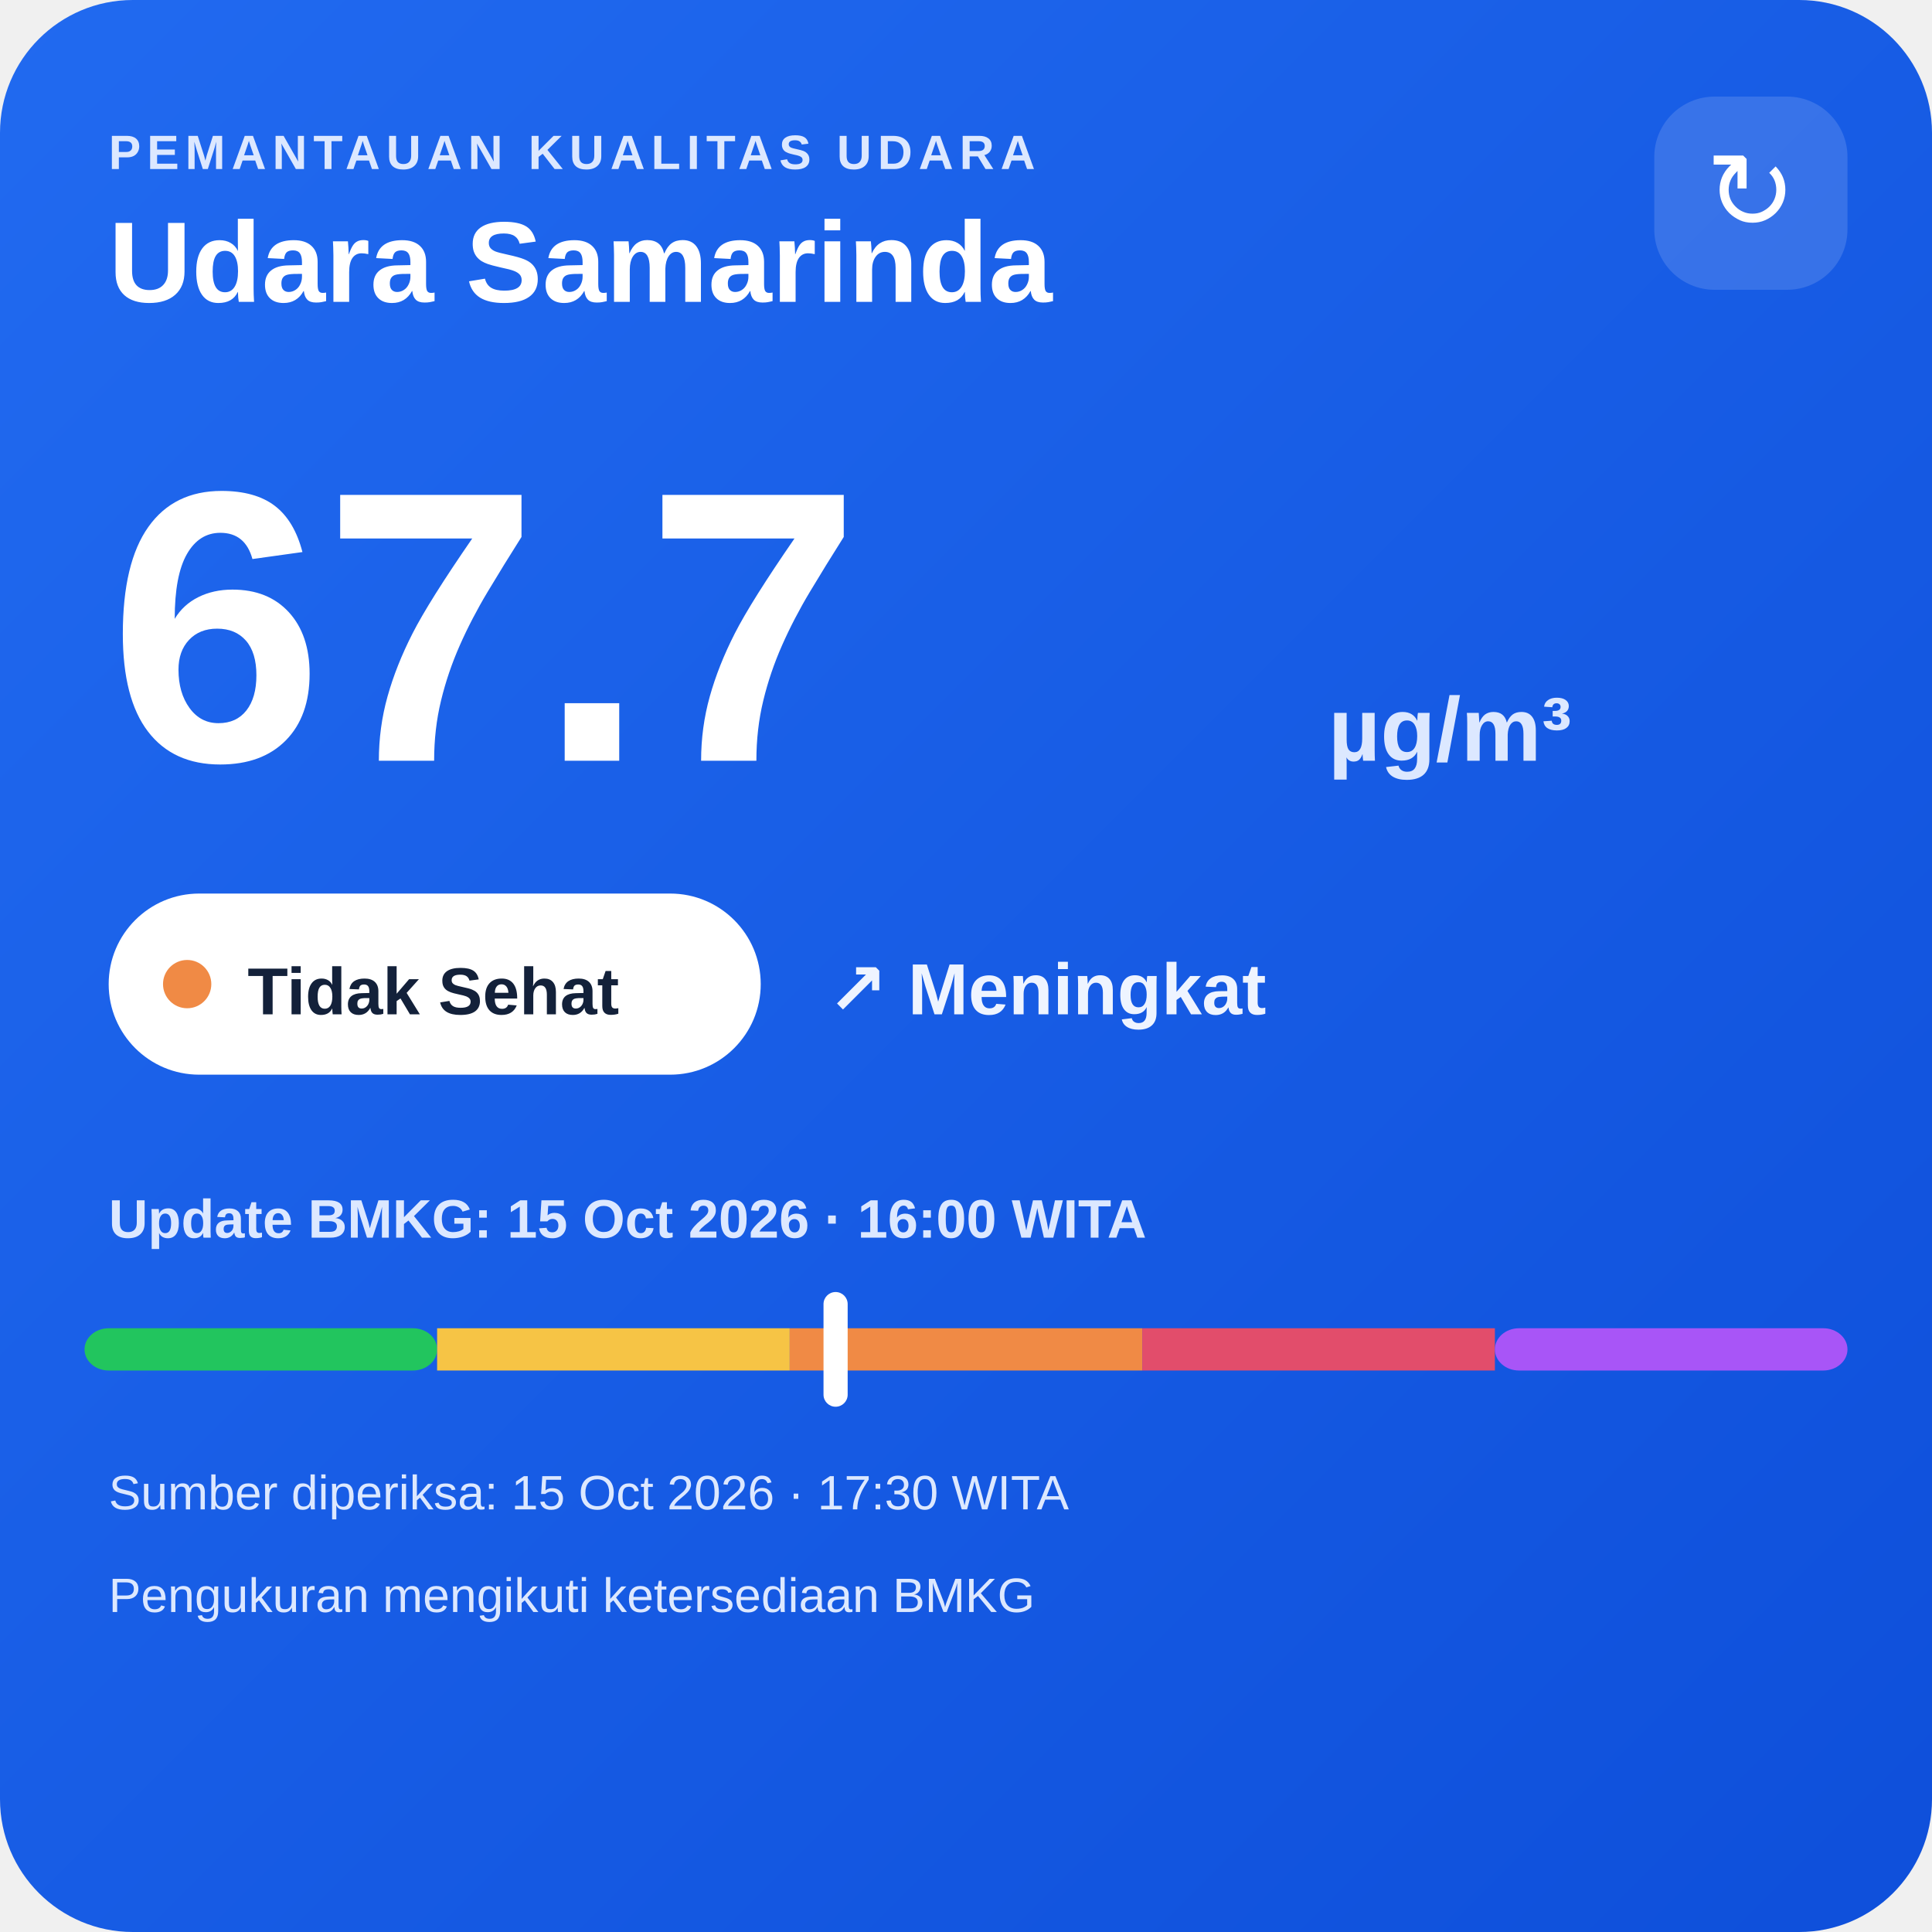
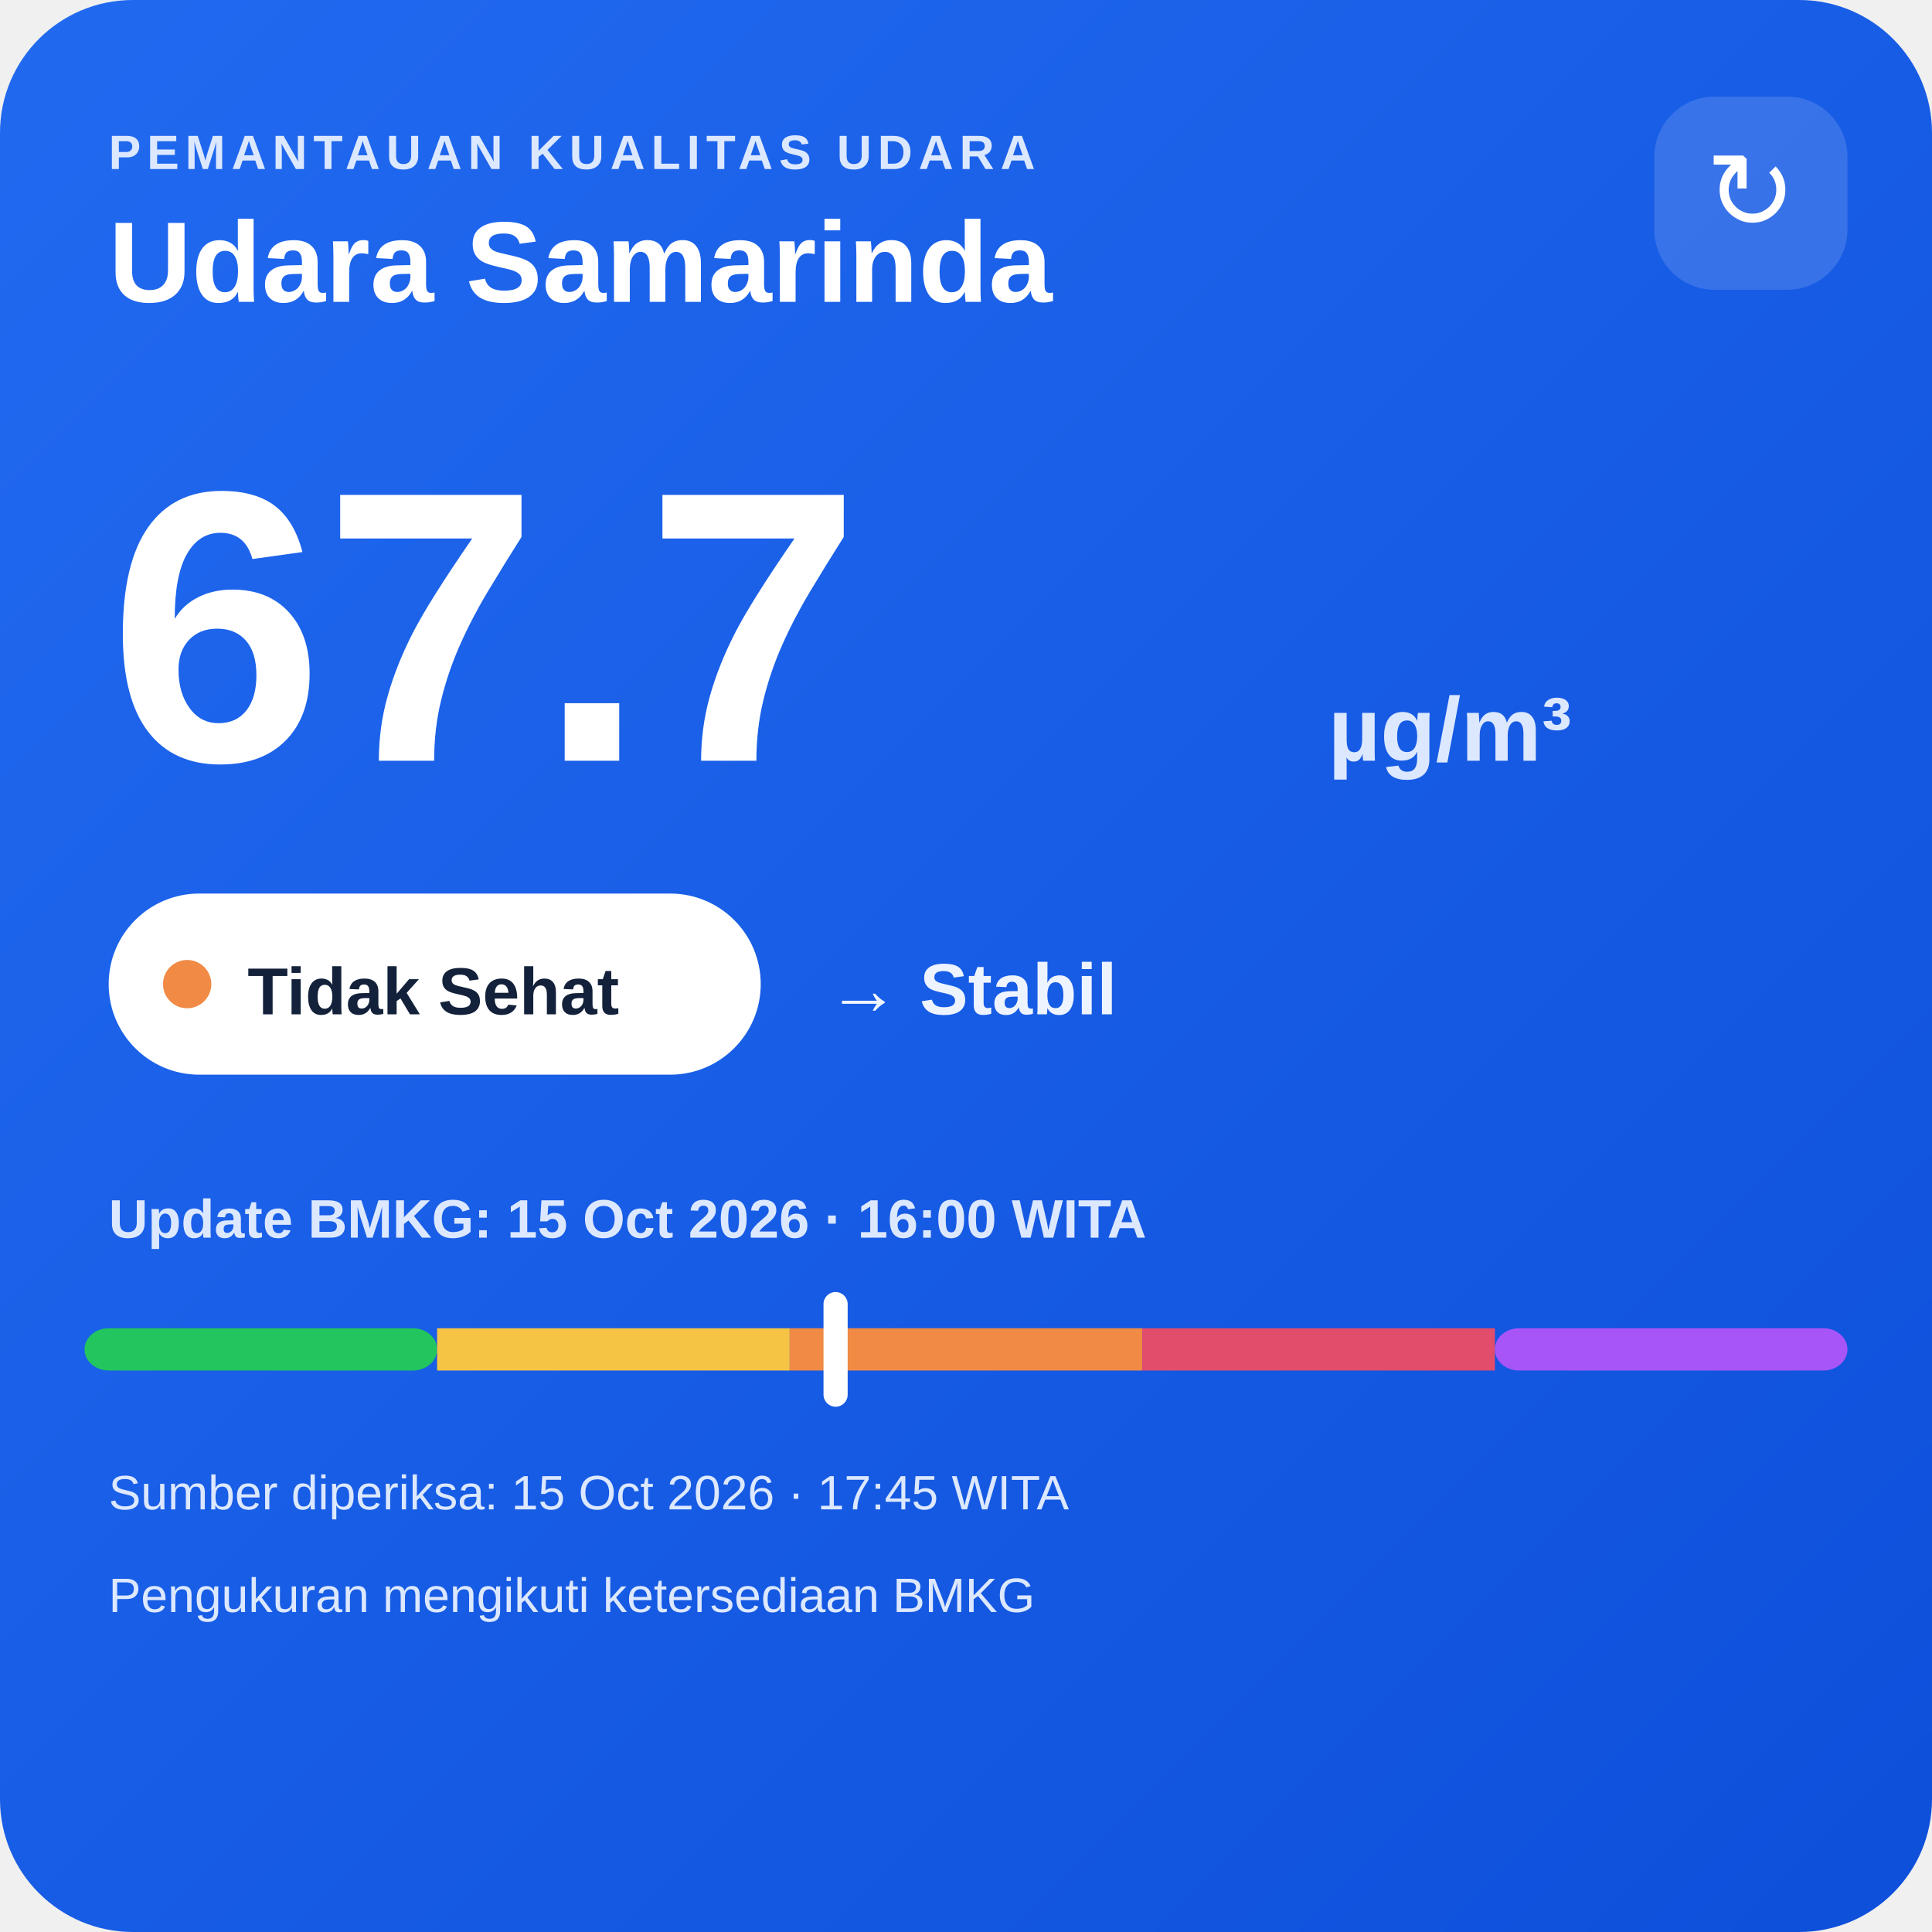
<svg xmlns="http://www.w3.org/2000/svg" width="320" height="320" viewBox="0 0 320 320">
  <defs>
    <linearGradient id="bg" x1="0" y1="0" x2="1" y2="1">
      <stop offset="0" stop-color="#216af0" />
      <stop offset="1" stop-color="#0e4fda" />
    </linearGradient>
  </defs>
  <rect width="320" height="320" rx="22" fill="url(#bg)" />
  <text x="18" y="28" fill="#dce8ff" font-family="Arial,sans-serif" font-size="8" font-weight="700" letter-spacing="1">PEMANTAUAN KUALITAS UDARA</text>
  <text x="18" y="50" fill="#ffffff" font-family="Arial,sans-serif" font-size="19" font-weight="700">Udara Samarinda</text>
  <rect x="274" y="16" width="32" height="32" rx="10" fill="#ffffff" fill-opacity=".14" />
  <text x="290" y="38" text-anchor="middle" fill="#ffffff" font-family="Arial,sans-serif" font-size="18">↻</text>
  <text x="18" y="126" fill="#ffffff" font-family="Arial,sans-serif" font-size="64" font-weight="800">67.7</text>
  <text x="220" y="126" fill="#dce8ff" font-family="Arial,sans-serif" font-size="15" font-weight="700">µg/m³</text>
  <rect x="18" y="148" width="108" height="30" rx="15" fill="#ffffff" />
  <circle cx="31" cy="163" r="4" fill="#f08a45" />
  <text x="41" y="168" fill="#13213a" font-family="Arial,sans-serif" font-size="11" font-weight="700">Tidak Sehat</text>
-   <text x="137" y="168" fill="#eef4ff" font-family="Arial,sans-serif" font-size="12" font-weight="700">↗ Meningkat</text>
+   <text x="137" y="168" fill="#eef4ff" font-family="Arial,sans-serif" font-size="12" font-weight="700">→ Stabil</text>
  <text x="18" y="205" fill="#dce8ff" font-family="Arial,sans-serif" font-size="9" font-weight="700">Update BMKG: 15 Oct 2026 · 16:00 WITA</text>
  <rect x="14" y="220" width="58.4" height="7" rx="4" fill="#22c55e" />
  <rect x="72.4" y="220" width="58.4" height="7" fill="#f6c445" />
  <rect x="130.8" y="220" width="58.4" height="7" fill="#f08a45" />
  <rect x="189.2" y="220" width="58.4" height="7" fill="#e24d6b" />
  <rect x="247.6" y="220" width="58.4" height="7" rx="4" fill="#a855f7" />
  <rect x="136.4" y="214" width="4" height="19" rx="2" fill="#ffffff" />
-   <text x="18" y="250" fill="#dce8ff" font-family="Arial,sans-serif" font-size="8">Sumber diperiksa: 15 Oct 2026 · 17:30 WITA</text>
+   <text x="18" y="250" fill="#dce8ff" font-family="Arial,sans-serif" font-size="8">Sumber diperiksa: 15 Oct 2026 · 17:45 WITA</text>
  <text x="18" y="267" fill="#dce8ff" font-family="Arial,sans-serif" font-size="8">Pengukuran mengikuti ketersediaan BMKG</text>
</svg>
